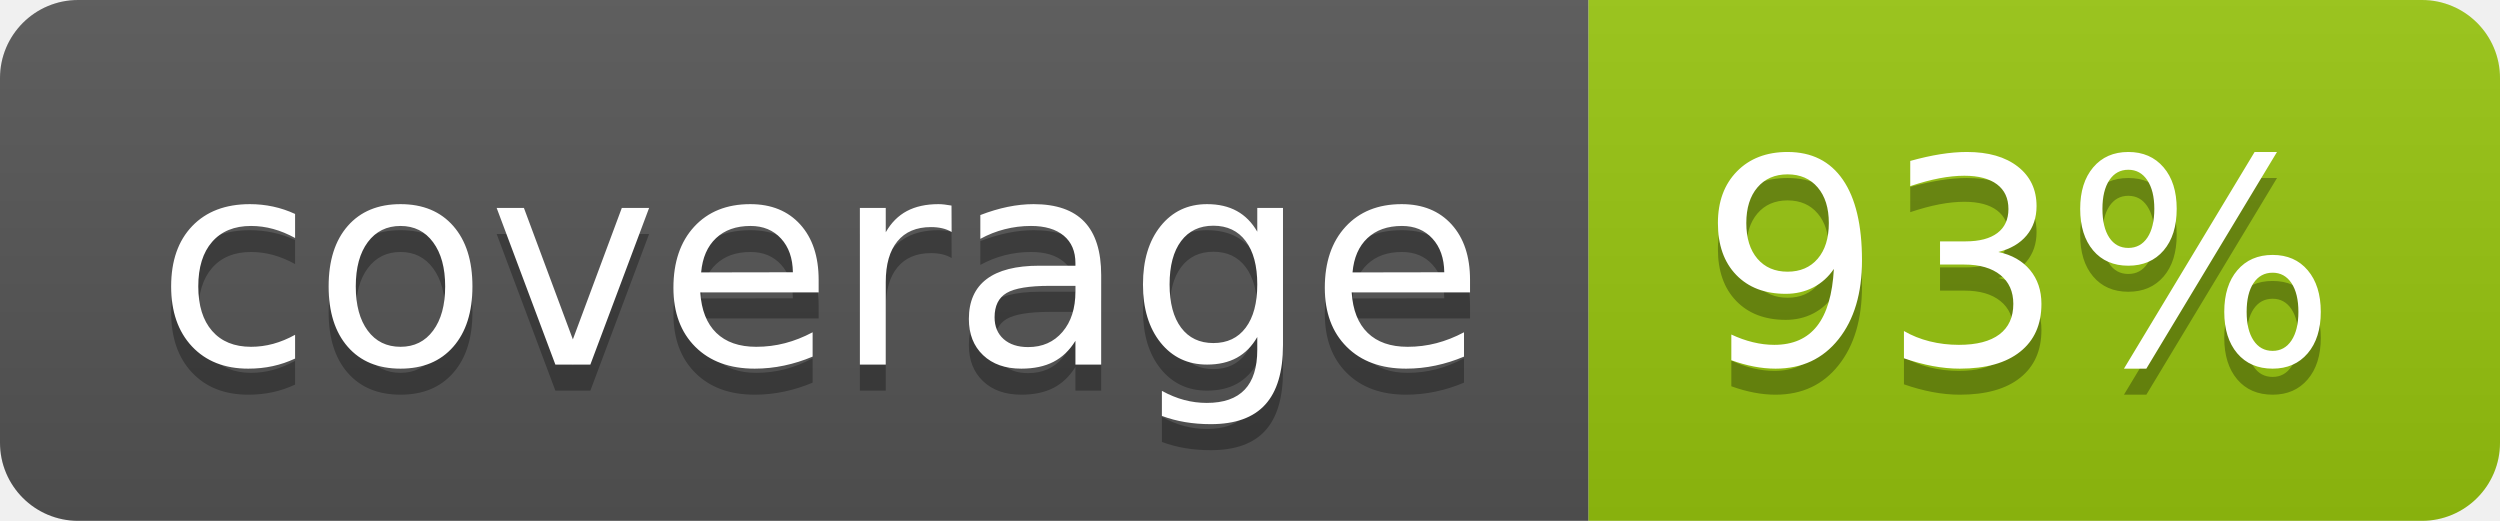
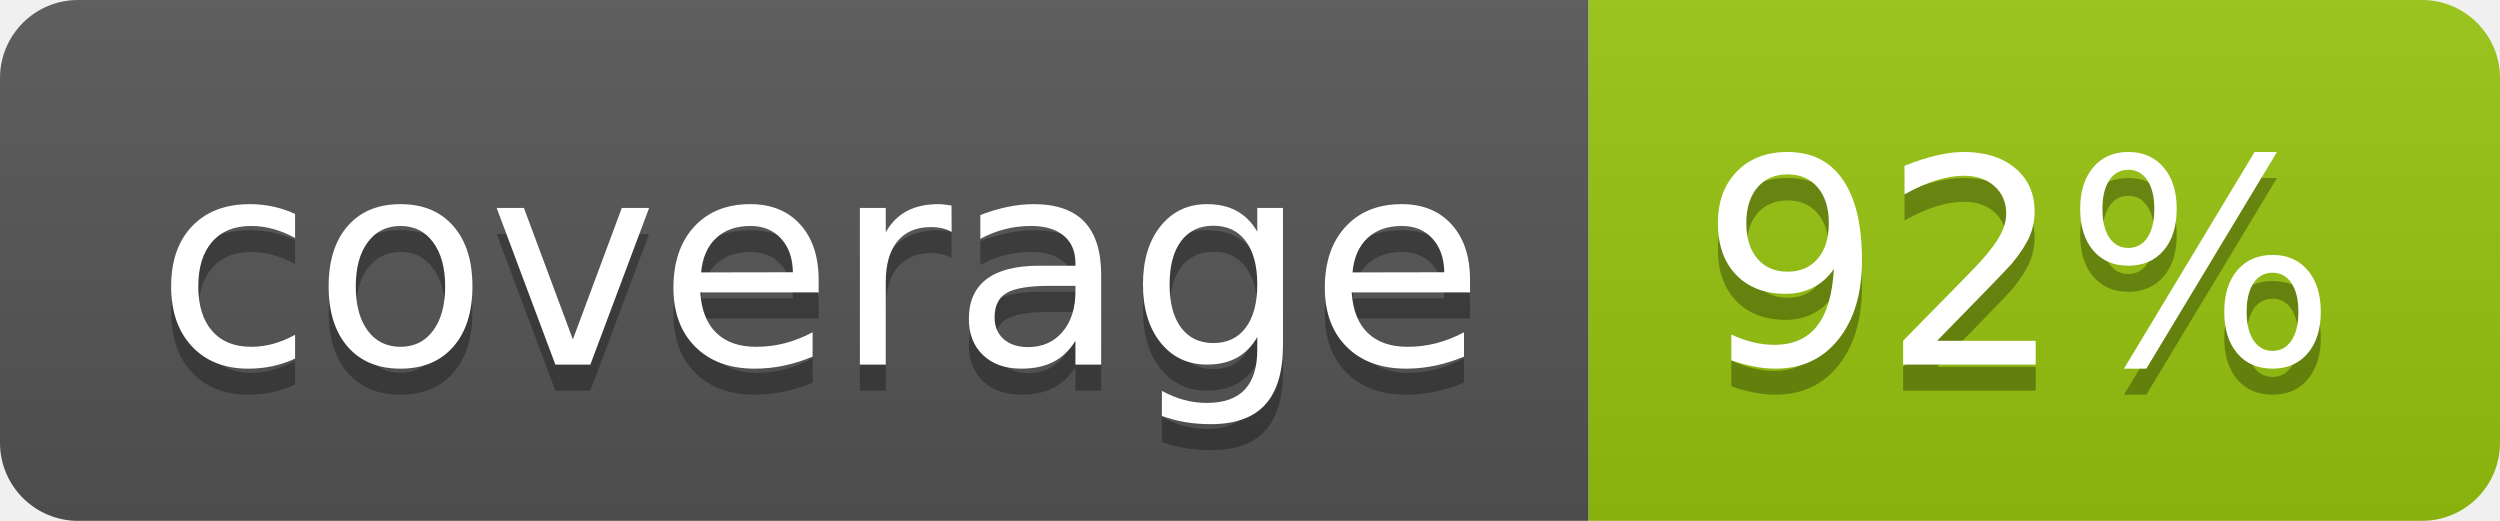
<svg xmlns="http://www.w3.org/2000/svg" width="96" height="20">
  <linearGradient id="b" x2="0" y2="100%">
    <stop offset="0" stop-color="#bbb" stop-opacity=".1" />
    <stop offset="1" stop-opacity=".1" />
  </linearGradient>
  <clipPath id="a">
    <rect width="96" height="20" rx="3" fill="#fff" />
  </clipPath>
  <g clip-path="url(#a)">
    <path fill="#555" d="M0 0h61v20H0z" />
    <path fill="#97C50F" d="M61 0h35v20H61z" />
    <path fill="url(#b)" d="M0 0h96v20H0z" />
  </g>
  <g fill="#fff" text-anchor="middle" font-family="DejaVu Sans,Verdana,Geneva,sans-serif" font-size="110">
    <text x="315" y="150" fill="#010101" fill-opacity=".3" transform="scale(.1)" textLength="510">coverage</text>
    <text x="315" y="140" transform="scale(.1)" textLength="510">coverage</text>
-     <text x="775" y="150" fill="#010101" fill-opacity=".3" transform="scale(.1)" textLength="250">93%</text>
-     <text x="775" y="140" transform="scale(.1)" textLength="250">93%</text>
+     <text x="775" y="150" fill="#010101" fill-opacity=".3" transform="scale(.1)" textLength="250">92%</text>
+     <text x="775" y="140" transform="scale(.1)" textLength="250">92%</text>
  </g>
</svg>
